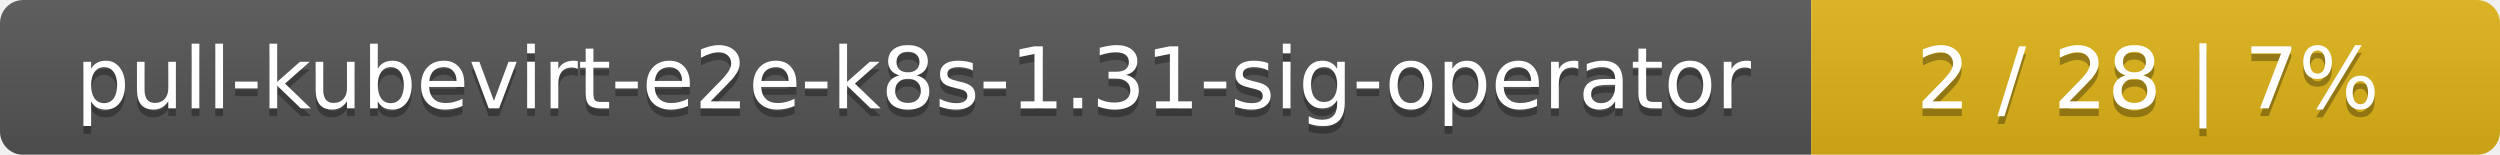
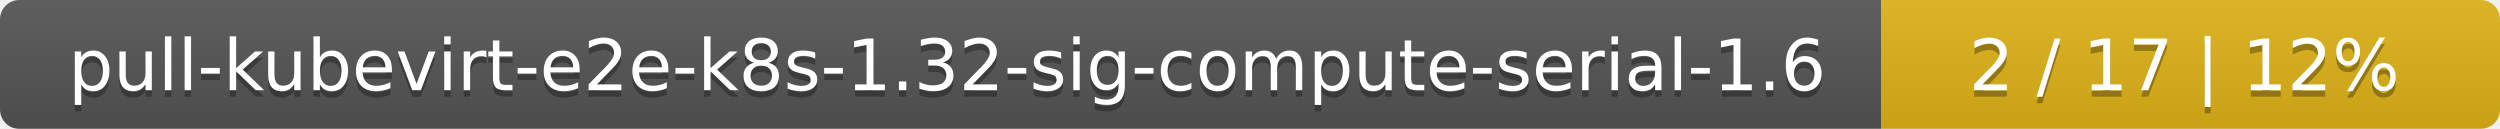
- <svg xmlns="http://www.w3.org/2000/svg" width="323" height="20">
+ <svg xmlns="http://www.w3.org/2000/svg" width="388" height="20">
  <linearGradient id="smooth" x2="0" y2="100%">
    <stop offset="0" stop-color="#bbb" stop-opacity=".1" />
    <stop offset="1" stop-opacity=".1" />
  </linearGradient>
  <mask id="round">
-     <rect width="323" height="20" rx="3" fill="#fff" />
+     <rect width="388" height="20" rx="3" fill="#fff" />
  </mask>
  <g mask="url(#round)">
-     <rect width="234" height="20" fill="#555" />
-     <rect x="234" width="89" height="20" fill="#dfb317" />
-     <rect width="323" height="20" fill="url(#smooth)" />
+     <rect width="292" height="20" fill="#555" />
+     <rect x="292" width="96" height="20" fill="#dfb317" />
+     <rect width="388" height="20" fill="url(#smooth)" />
  </g>
  <g fill="#fff" text-anchor="middle" font-family="DejaVu Sans,Verdana,Geneva,sans-serif" font-size="11">
-     <text x="118" y="15" fill="#010101" fill-opacity=".3">pull-kubevirt-e2e-k8s-1.31-sig-operator</text>
-     <text x="118" y="14">pull-kubevirt-e2e-k8s-1.31-sig-operator</text>
-     <text x="277.5" y="15" fill="#010101" fill-opacity=".3">2 / 28    |    7%</text>
-     <text x="277.5" y="14">2 / 28    |    7%</text>
+     <text x="147" y="15" fill="#010101" fill-opacity=".3">pull-kubevirt-e2e-k8s-1.32-sig-compute-serial-1.6</text>
+     <text x="147" y="14">pull-kubevirt-e2e-k8s-1.32-sig-compute-serial-1.6</text>
+     <text x="339" y="15" fill="#010101" fill-opacity=".3">2 / 17    |    12%</text>
+     <text x="339" y="14">2 / 17    |    12%</text>
  </g>
</svg>
